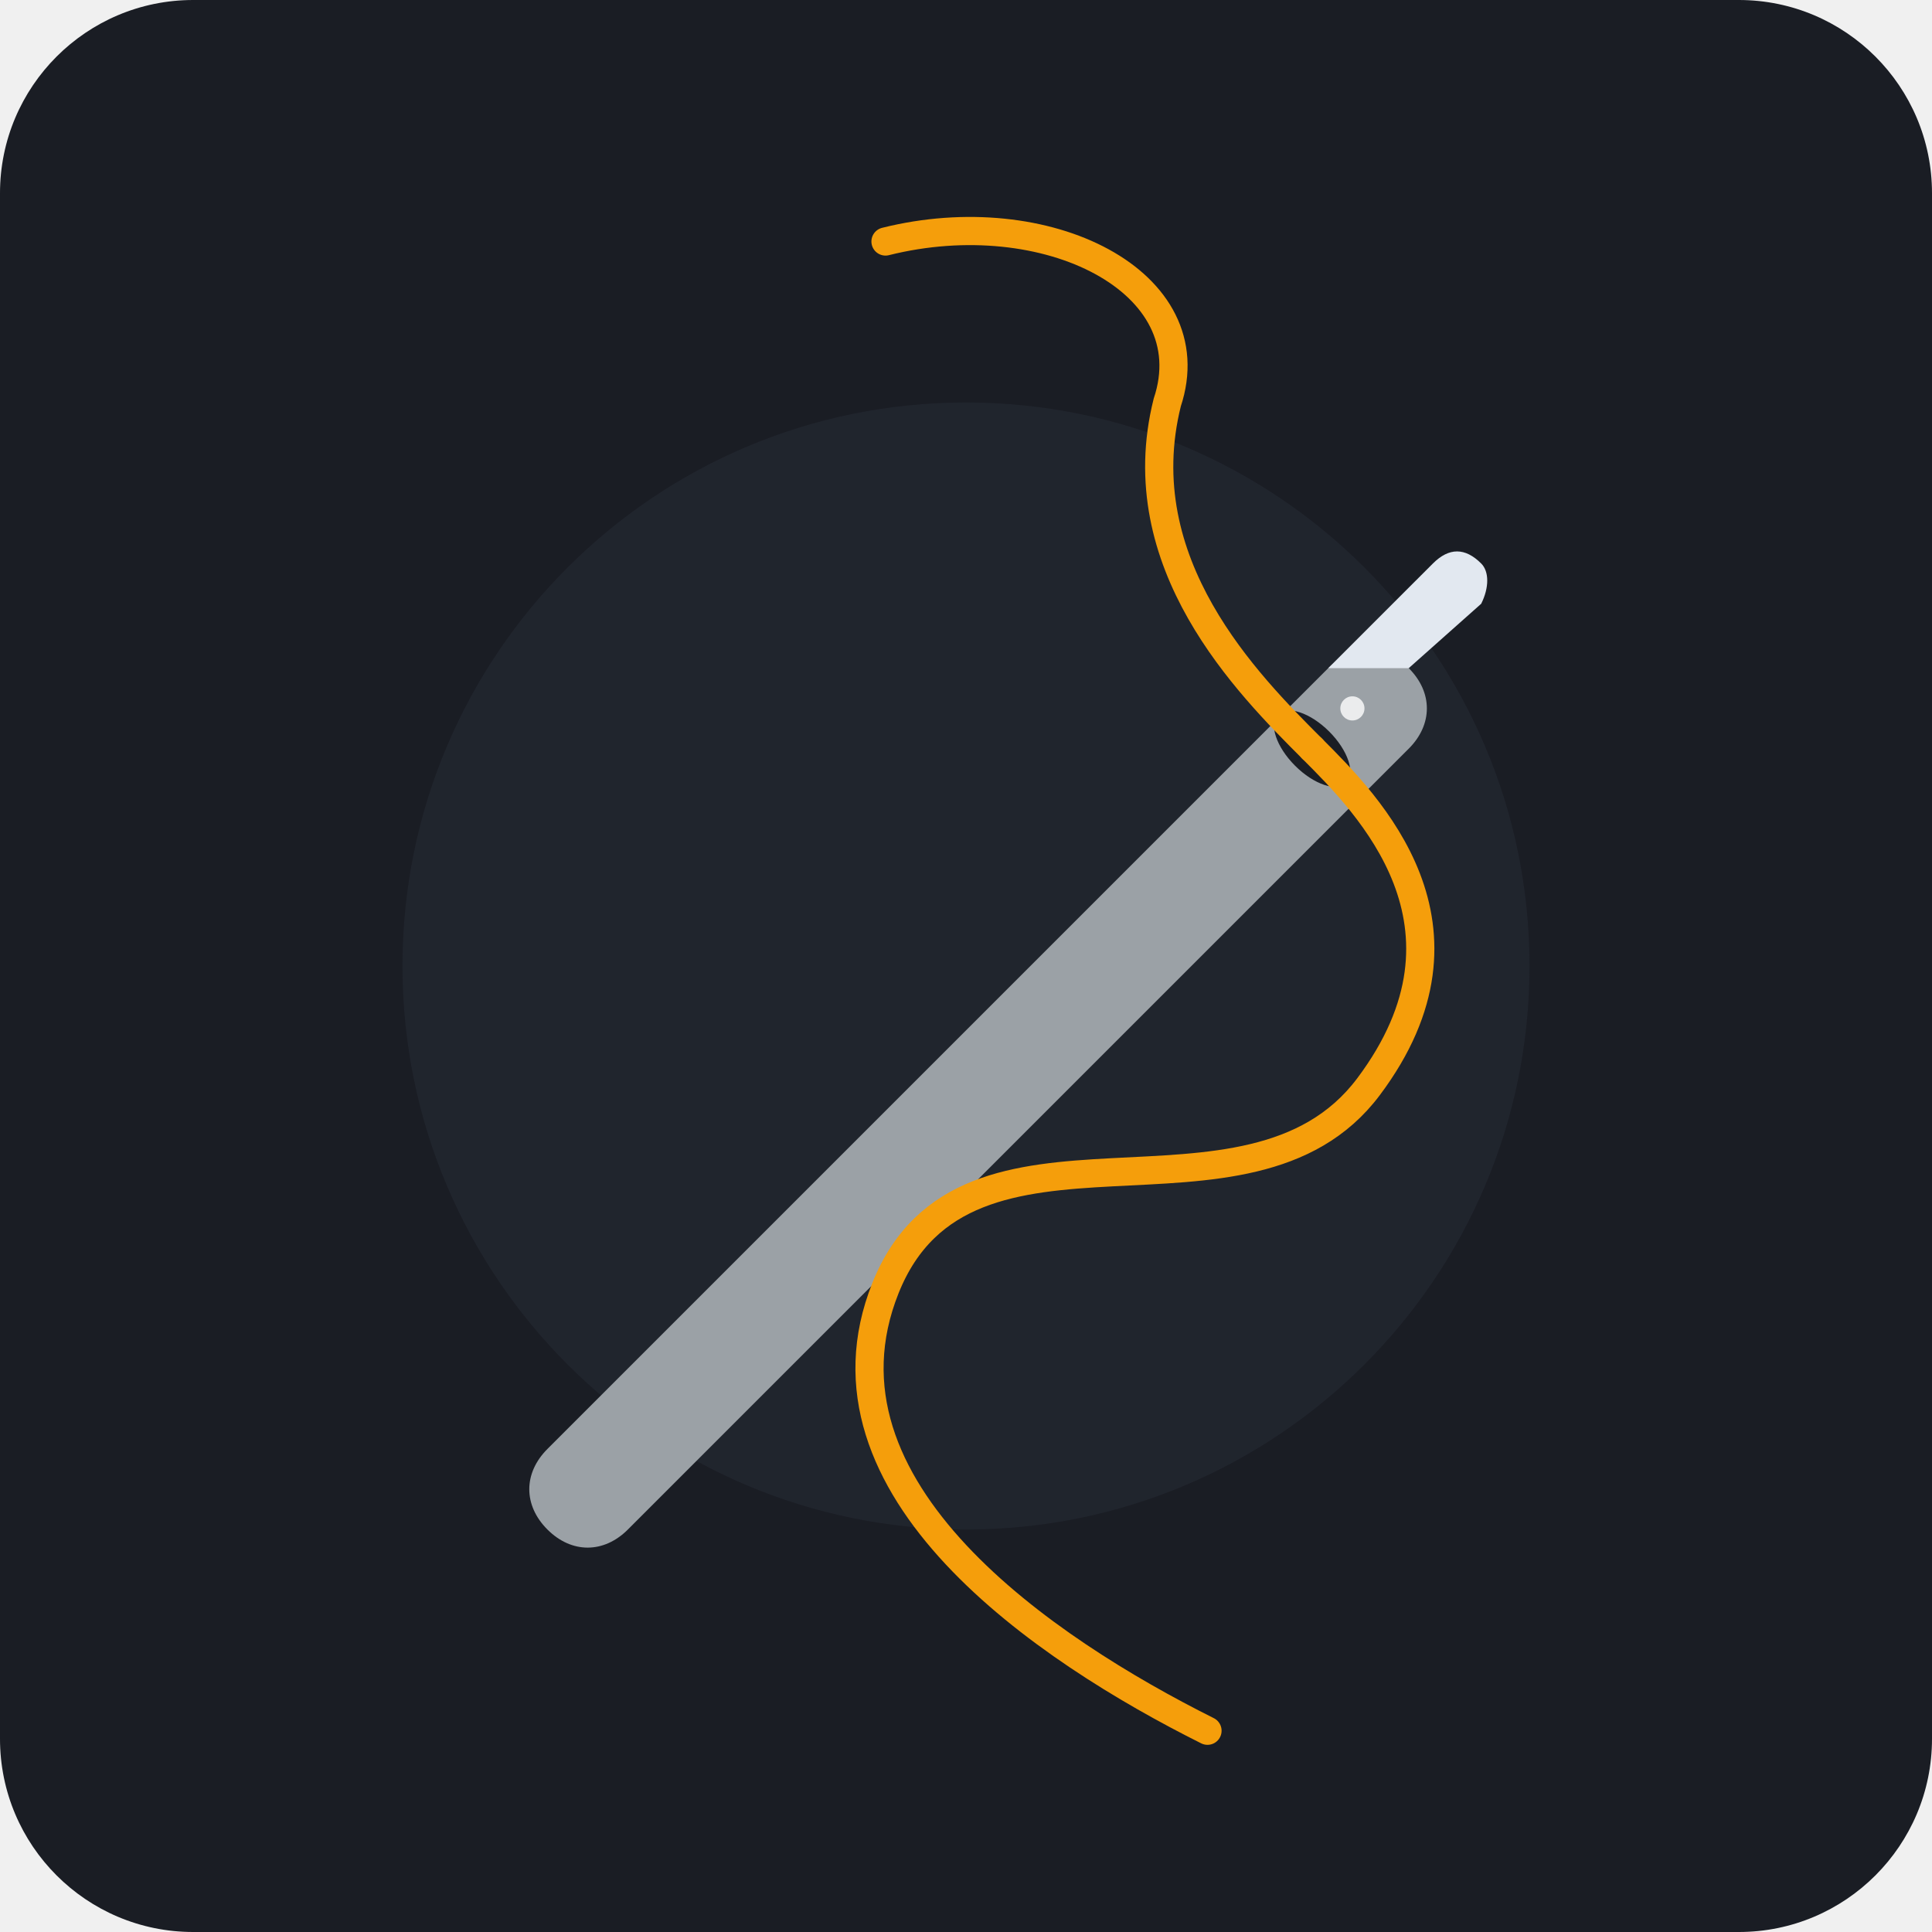
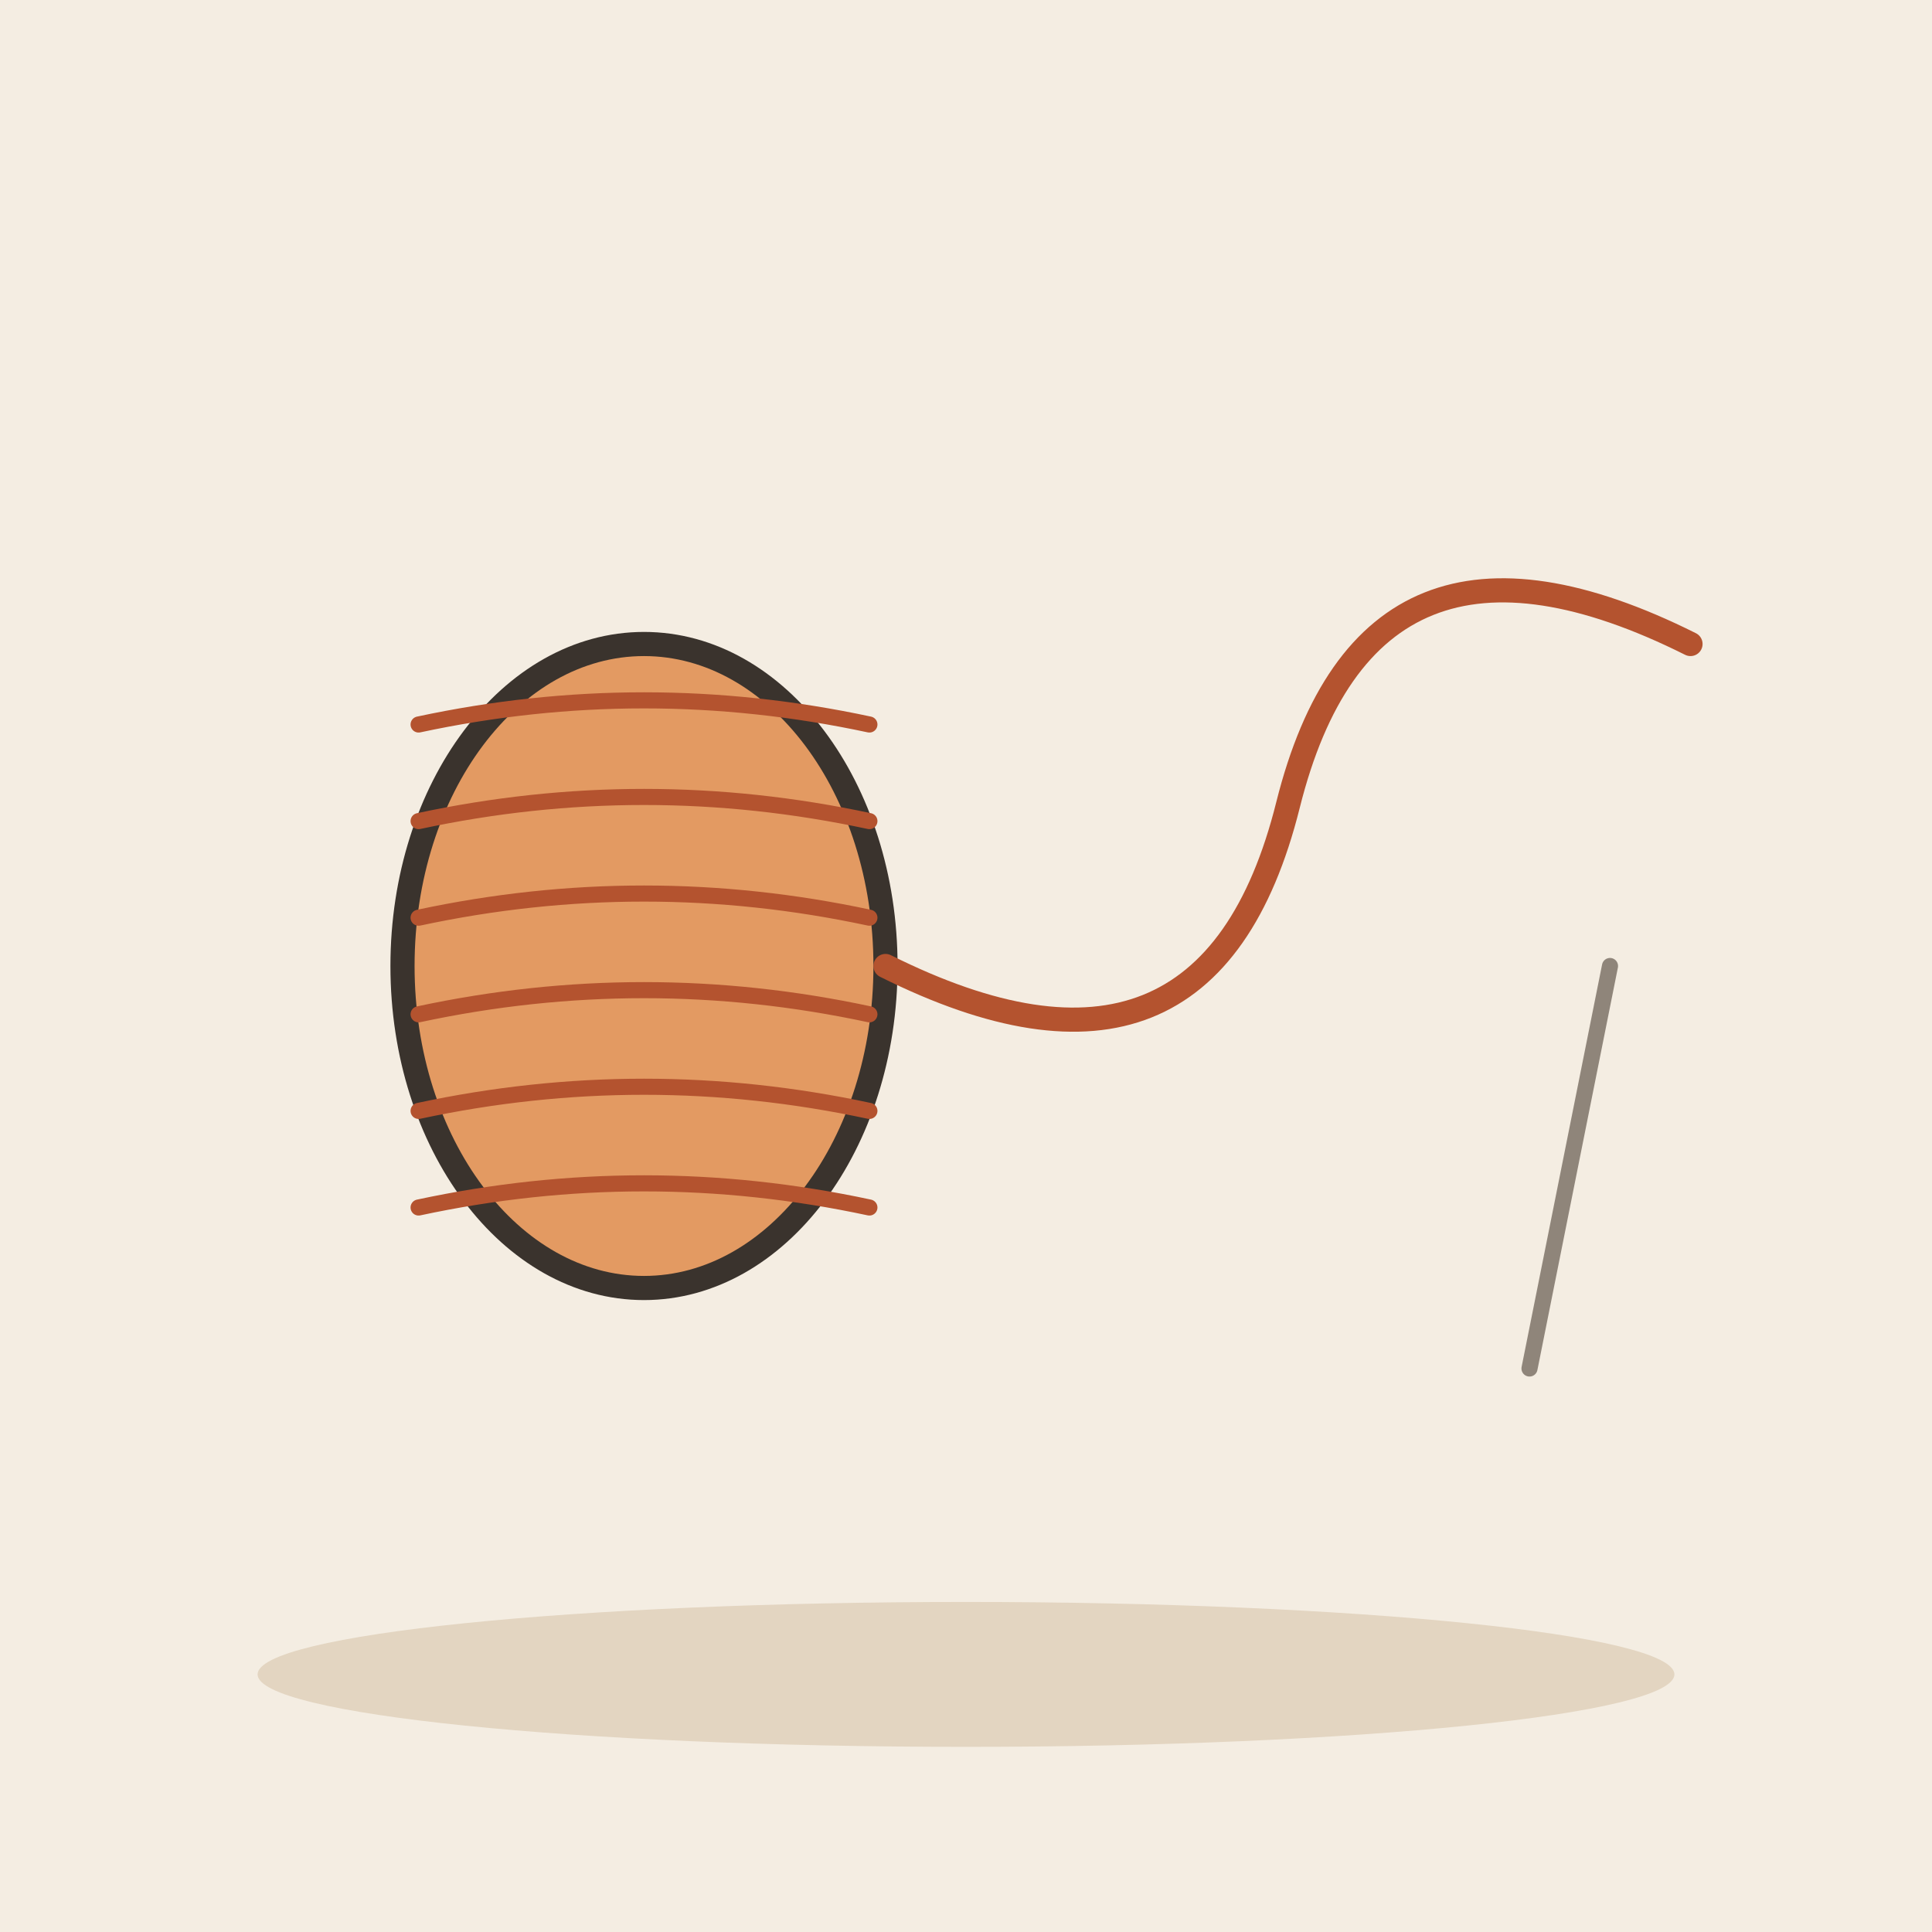
- <svg xmlns="http://www.w3.org/2000/svg" viewBox="0 0 240 240">
-   <rect width="240" height="240" rx="24" fill="#1A1D24" />
-   <circle cx="120" cy="120" r="70" fill="#252A34" opacity="0.6" />
-   <g transform="translate(0, 0)">
-     <path d="M 68 180 L 165 83 C 168 80 172 80 175 83 C 178 86 178 90 175 93 L 78 190 C 75 193 71 193 68 190 C 65 187 65 183 68 180 Z" fill="#9BA1A6" />
-     <path d="M 165 83 L 178 70 C 180 68 182 68 184 70 C 185 71 185 73 184 75 L 175 83 Z" fill="#E2E8F0" />
-     <ellipse cx="163" cy="93" rx="3" ry="6" transform="rotate(-45 163 93)" fill="#1A1D24" />
-     <path d="M 163 93               C 170 100, 185 115, 170 135               C 155 155, 120 135, 110 160               C 100 185, 130 205, 150 215" fill="none" stroke="#F59E0B" stroke-width="3.5" stroke-linecap="round" stroke-linejoin="round" />
-     <path d="M 163 93               C 155 85, 140 70, 145 50               C 150 35, 130 25, 110 30" fill="none" stroke="#F59E0B" stroke-width="3.5" stroke-linecap="round" />
+ <svg xmlns="http://www.w3.org/2000/svg" viewBox="0 0 240 240" data-style="editorial">
+   <rect width="240" height="240" fill="#F4EDE2" />
+   <ellipse cx="120" cy="208" rx="88" ry="9" fill="#E3D5C1" />
+   <g transform="translate(80 120)">
+     <ellipse cx="0" cy="0" rx="30" ry="40" fill="#E39A62" stroke="#3A332D" stroke-width="3" stroke-linecap="round" stroke-linejoin="round" />
+     <path d="M-28 -30Q0 -36 28 -30" fill="none" stroke="#B4532F" stroke-width="2" stroke-linecap="round" stroke-linejoin="round" />
+     <path d="M-28 -18Q0 -24 28 -18" fill="none" stroke="#B4532F" stroke-width="2" stroke-linecap="round" stroke-linejoin="round" />
+     <path d="M-28 -6Q0 -12 28 -6" fill="none" stroke="#B4532F" stroke-width="2" stroke-linecap="round" stroke-linejoin="round" />
+     <path d="M-28 6Q0 0 28 6" fill="none" stroke="#B4532F" stroke-width="2" stroke-linecap="round" stroke-linejoin="round" />
+     <path d="M-28 18Q0 12 28 18" fill="none" stroke="#B4532F" stroke-width="2" stroke-linecap="round" stroke-linejoin="round" />
+     <path d="M-28 30Q0 24 28 30" fill="none" stroke="#B4532F" stroke-width="2" stroke-linecap="round" stroke-linejoin="round" />
  </g>
-   <circle cx="168" cy="88" r="1.5" fill="#FFFFFF" opacity="0.8" />
+   <path d="M110 120Q150 140 160 100Q170 60 210 80" fill="none" stroke="#B4532F" stroke-width="3" stroke-linecap="round" stroke-linejoin="round" />
+   <path d="M190 170L200 120" stroke="#8F857A" stroke-width="2" stroke-linecap="round" fill="none" />
</svg>
